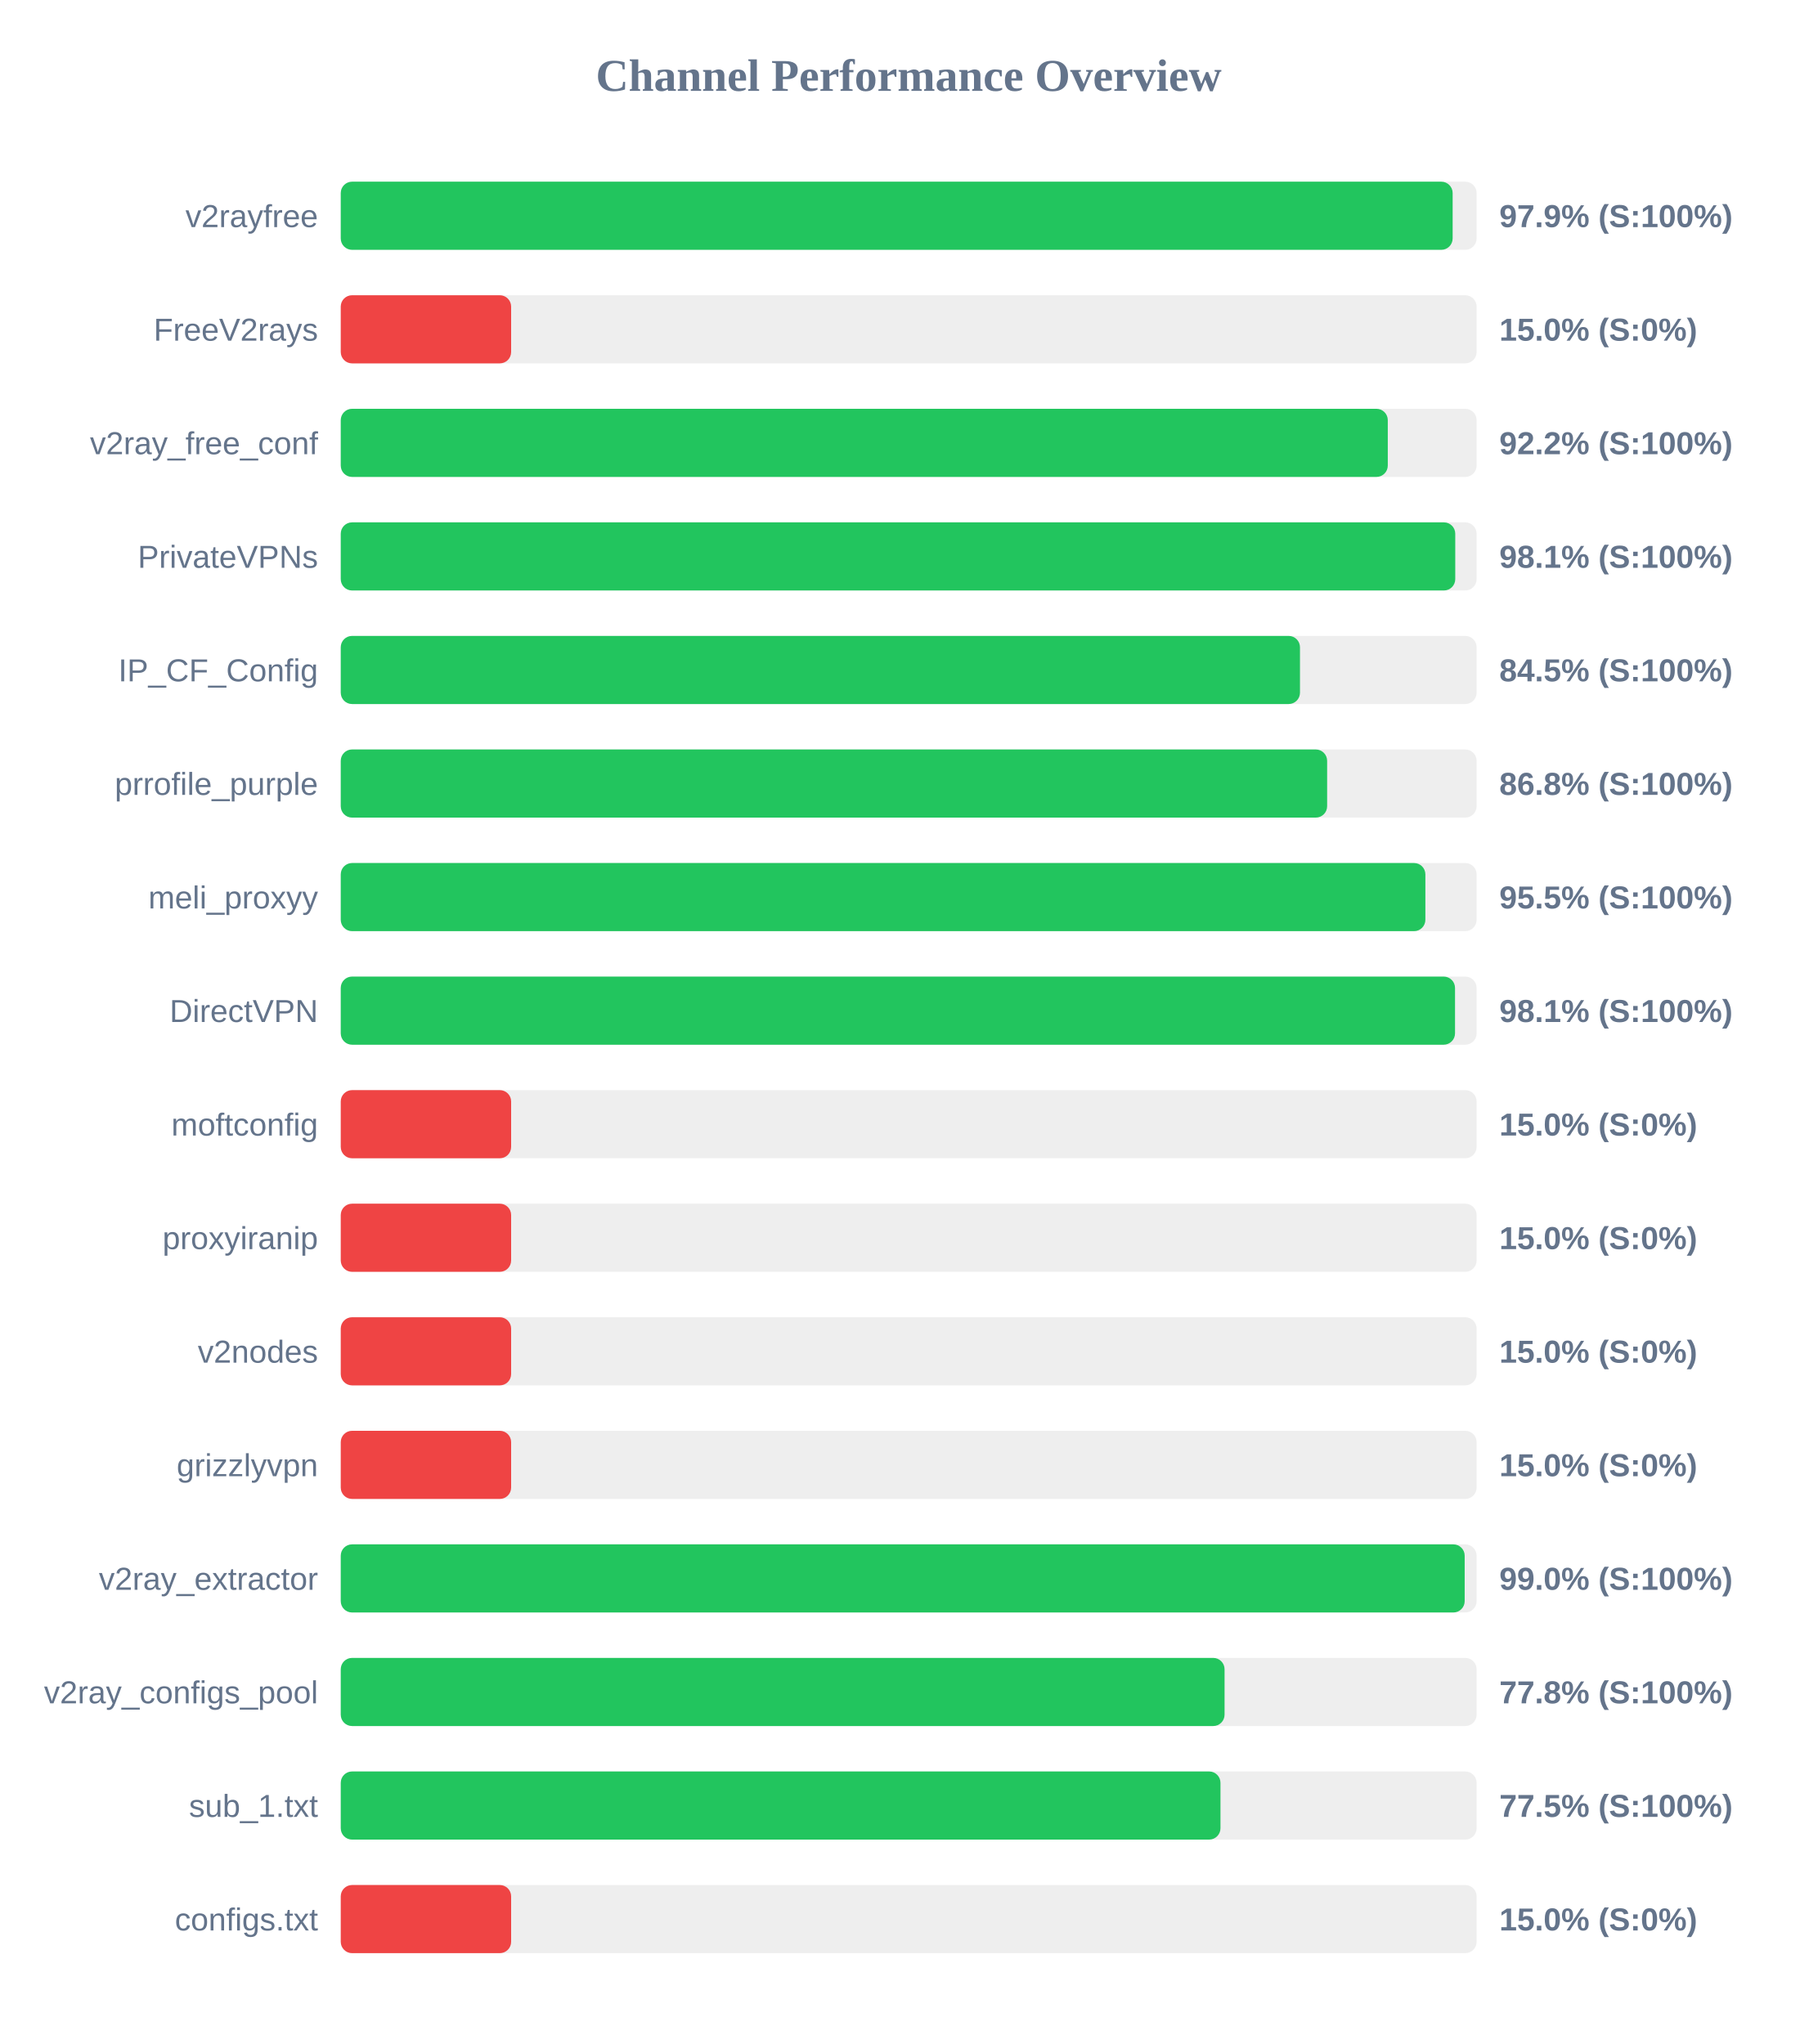
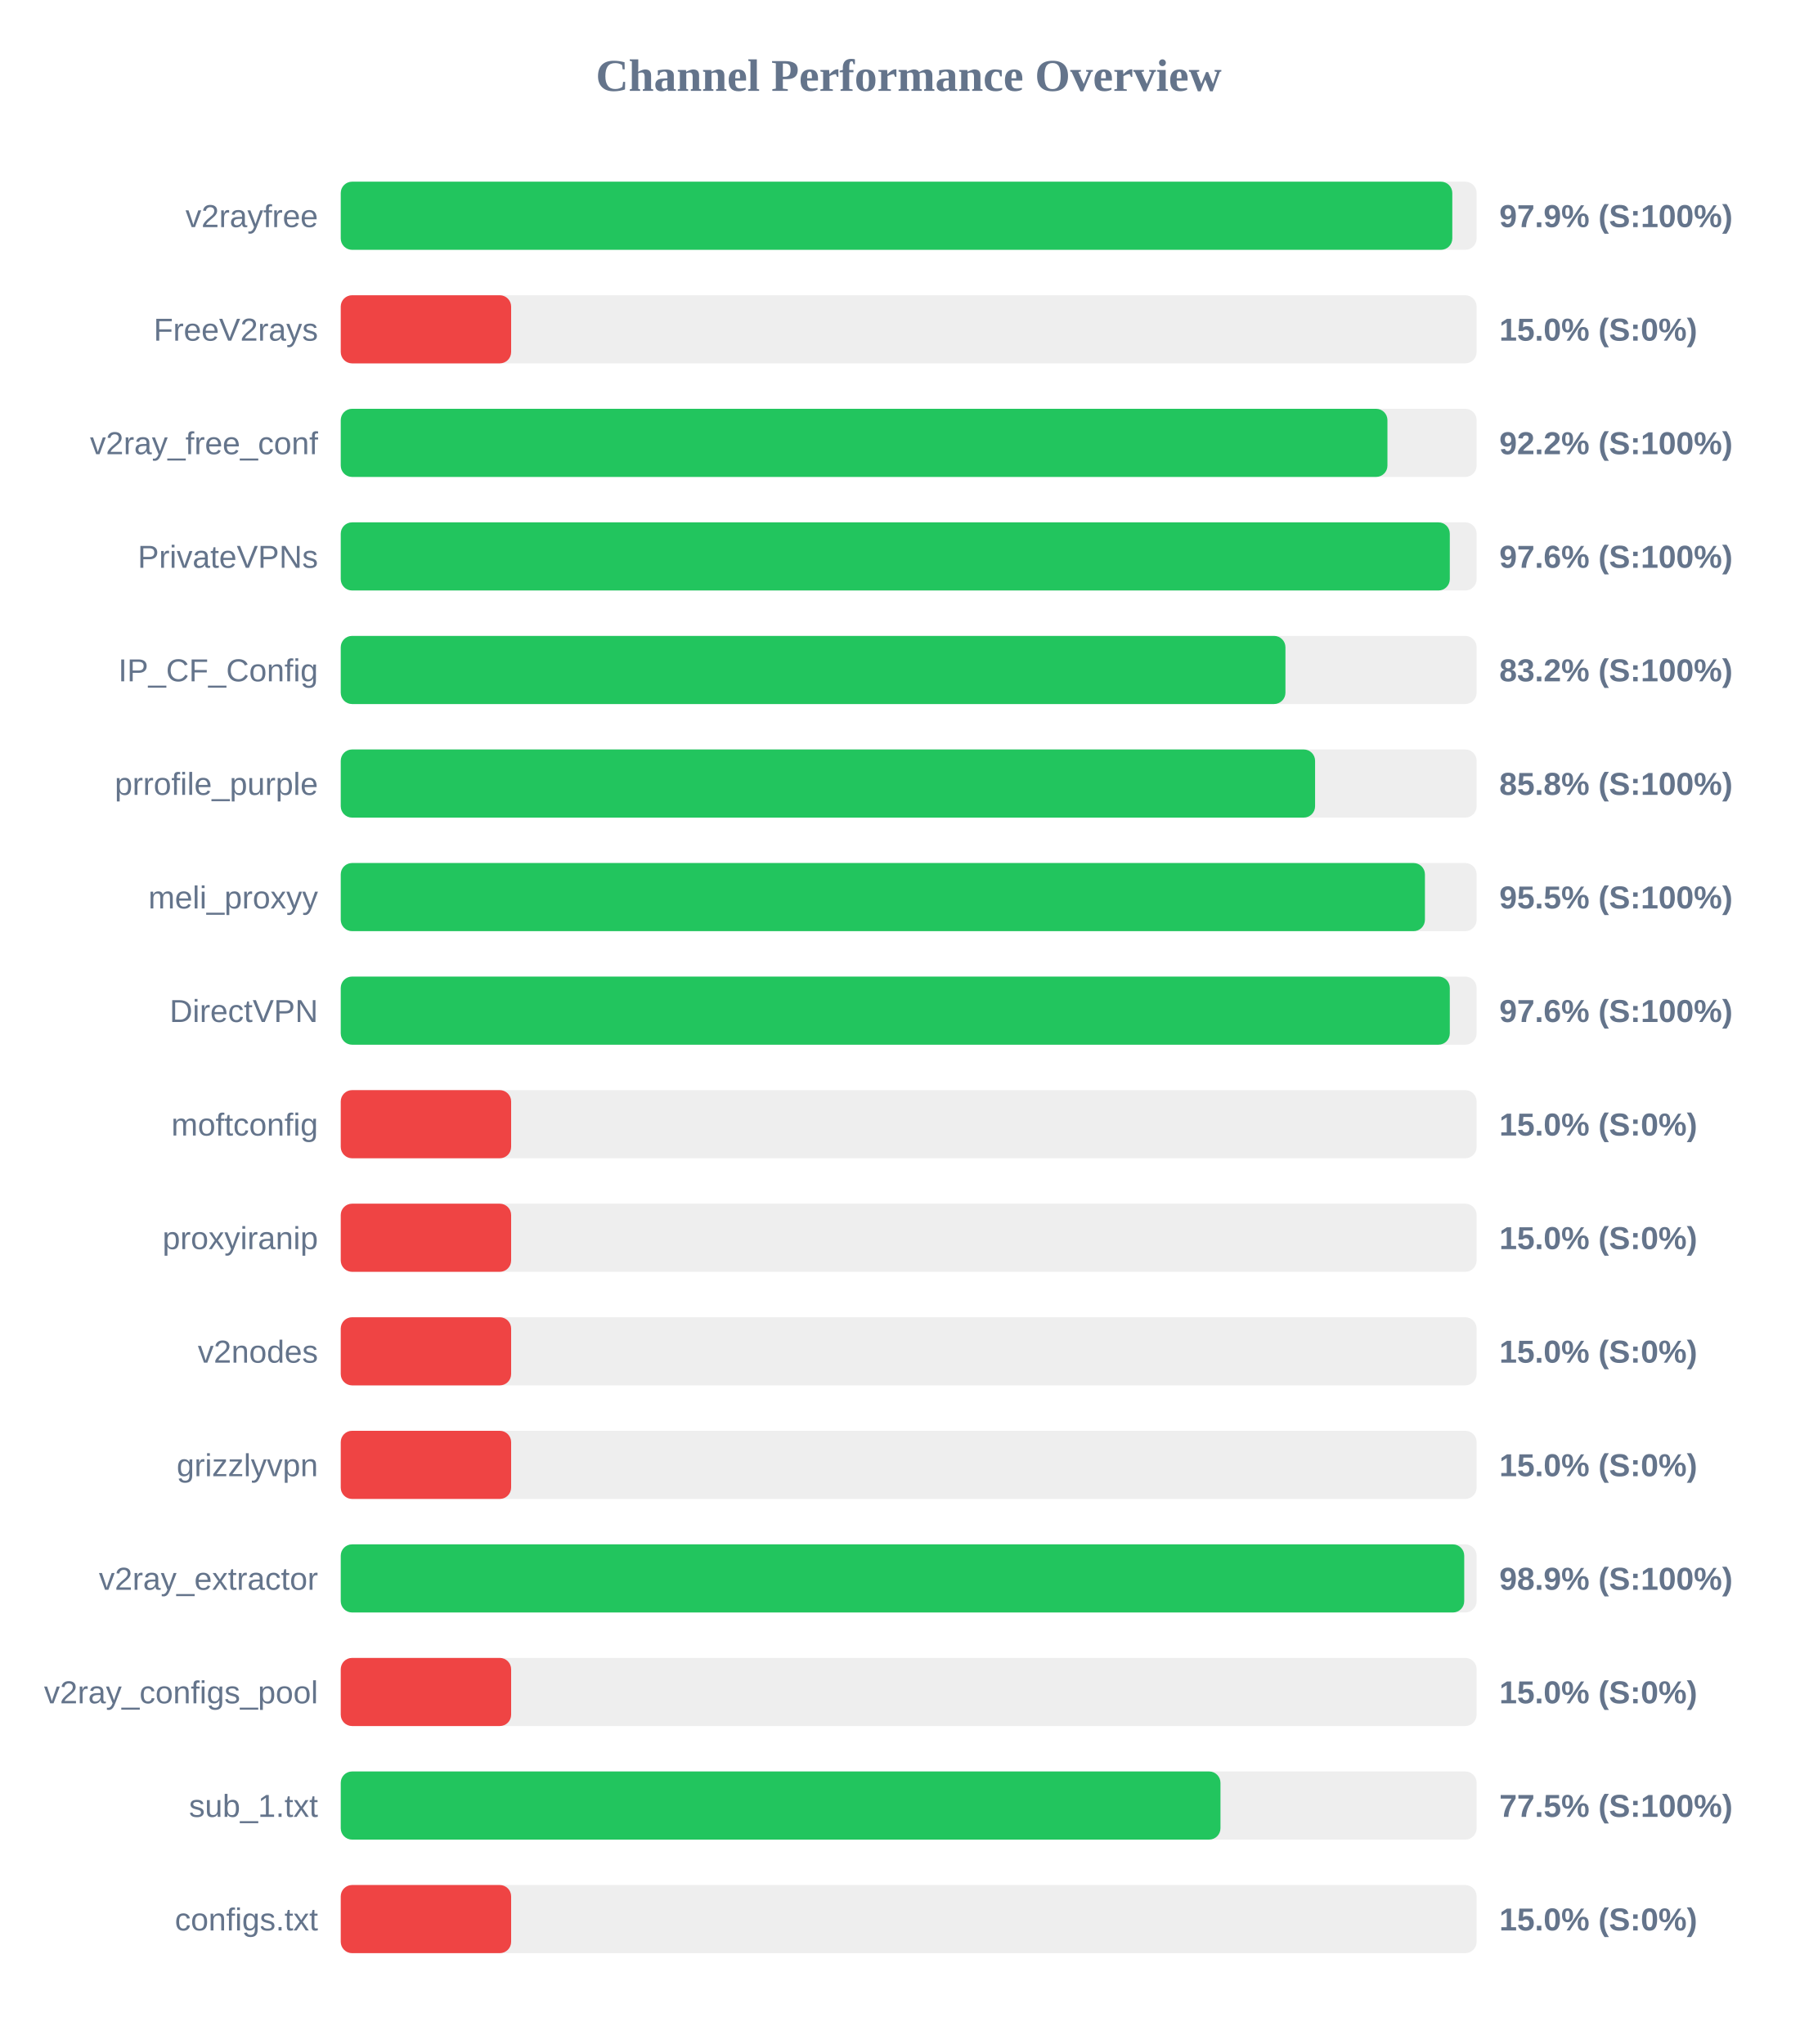
<svg xmlns="http://www.w3.org/2000/svg" width="800" height="900" version="1.1">
  <style>
        .row { font: 14px Arial; fill: #64748b; }
        .score { font: bold 14px Arial; fill: #64748b; }
    </style>
  <text x="400" y="40" text-anchor="middle" font-size="20px" font-weight="bold" fill="#64748b">Channel Performance Overview</text>
  <rect x="150" y="80" width="500" height="30" fill="#eee" rx="5" />
-   <rect x="150" y="80" width="489.45" height="30" fill="#22c55e" rx="5" />
+   <rect x="150" y="80" width="489.3" height="30" fill="#22c55e" rx="5" />
  <text x="140" y="100" text-anchor="end" class="row">v2rayfree</text>
  <text x="660" y="100" text-anchor="start" class="score">97.9% (S:100%)</text>
  <rect x="150" y="130" width="500" height="30" fill="#eee" rx="5" />
  <rect x="150" y="130" width="75.0" height="30" fill="#ef4444" rx="5" />
  <text x="140" y="150" text-anchor="end" class="row">FreeV2rays</text>
  <text x="660" y="150" text-anchor="start" class="score">15.0% (S:0%)</text>
  <rect x="150" y="180" width="500" height="30" fill="#eee" rx="5" />
-   <rect x="150" y="180" width="460.9" height="30" fill="#22c55e" rx="5" />
+   <rect x="150" y="180" width="460.75" height="30" fill="#22c55e" rx="5" />
  <text x="140" y="200" text-anchor="end" class="row">v2ray_free_conf</text>
  <text x="660" y="200" text-anchor="start" class="score">92.2% (S:100%)</text>
  <rect x="150" y="230" width="500" height="30" fill="#eee" rx="5" />
-   <rect x="150" y="230" width="490.6" height="30" fill="#22c55e" rx="5" />
+   <rect x="150" y="230" width="488.2" height="30" fill="#22c55e" rx="5" />
  <text x="140" y="250" text-anchor="end" class="row">PrivateVPNs</text>
-   <text x="660" y="250" text-anchor="start" class="score">98.1% (S:100%)</text>
+   <text x="660" y="250" text-anchor="start" class="score">97.6% (S:100%)</text>
  <rect x="150" y="280" width="500" height="30" fill="#eee" rx="5" />
-   <rect x="150" y="280" width="422.25" height="30" fill="#22c55e" rx="5" />
+   <rect x="150" y="280" width="415.85" height="30" fill="#22c55e" rx="5" />
  <text x="140" y="300" text-anchor="end" class="row">IP_CF_Config</text>
-   <text x="660" y="300" text-anchor="start" class="score">84.5% (S:100%)</text>
+   <text x="660" y="300" text-anchor="start" class="score">83.2% (S:100%)</text>
  <rect x="150" y="330" width="500" height="30" fill="#eee" rx="5" />
-   <rect x="150" y="330" width="434.2" height="30" fill="#22c55e" rx="5" />
+   <rect x="150" y="330" width="428.9" height="30" fill="#22c55e" rx="5" />
  <text x="140" y="350" text-anchor="end" class="row">prrofile_purple</text>
-   <text x="660" y="350" text-anchor="start" class="score">86.8% (S:100%)</text>
+   <text x="660" y="350" text-anchor="start" class="score">85.8% (S:100%)</text>
  <rect x="150" y="380" width="500" height="30" fill="#eee" rx="5" />
-   <rect x="150" y="380" width="477.45" height="30" fill="#22c55e" rx="5" />
+   <rect x="150" y="380" width="477.25" height="30" fill="#22c55e" rx="5" />
  <text x="140" y="400" text-anchor="end" class="row">meli_proxyy</text>
  <text x="660" y="400" text-anchor="start" class="score">95.5% (S:100%)</text>
  <rect x="150" y="430" width="500" height="30" fill="#eee" rx="5" />
-   <rect x="150" y="430" width="490.5" height="30" fill="#22c55e" rx="5" />
+   <rect x="150" y="430" width="488.2" height="30" fill="#22c55e" rx="5" />
  <text x="140" y="450" text-anchor="end" class="row">DirectVPN</text>
-   <text x="660" y="450" text-anchor="start" class="score">98.1% (S:100%)</text>
+   <text x="660" y="450" text-anchor="start" class="score">97.6% (S:100%)</text>
  <rect x="150" y="480" width="500" height="30" fill="#eee" rx="5" />
  <rect x="150" y="480" width="75.0" height="30" fill="#ef4444" rx="5" />
  <text x="140" y="500" text-anchor="end" class="row">moftconfig</text>
  <text x="660" y="500" text-anchor="start" class="score">15.0% (S:0%)</text>
  <rect x="150" y="530" width="500" height="30" fill="#eee" rx="5" />
  <rect x="150" y="530" width="75.0" height="30" fill="#ef4444" rx="5" />
  <text x="140" y="550" text-anchor="end" class="row">proxyiranip</text>
  <text x="660" y="550" text-anchor="start" class="score">15.0% (S:0%)</text>
  <rect x="150" y="580" width="500" height="30" fill="#eee" rx="5" />
  <rect x="150" y="580" width="75.0" height="30" fill="#ef4444" rx="5" />
  <text x="140" y="600" text-anchor="end" class="row">v2nodes</text>
  <text x="660" y="600" text-anchor="start" class="score">15.0% (S:0%)</text>
  <rect x="150" y="630" width="500" height="30" fill="#eee" rx="5" />
  <rect x="150" y="630" width="75.0" height="30" fill="#ef4444" rx="5" />
  <text x="140" y="650" text-anchor="end" class="row">grizzlyvpn</text>
  <text x="660" y="650" text-anchor="start" class="score">15.0% (S:0%)</text>
  <rect x="150" y="680" width="500" height="30" fill="#eee" rx="5" />
-   <rect x="150" y="680" width="494.75" height="30" fill="#22c55e" rx="5" />
+   <rect x="150" y="680" width="494.55" height="30" fill="#22c55e" rx="5" />
  <text x="140" y="700" text-anchor="end" class="row">v2ray_extractor</text>
-   <text x="660" y="700" text-anchor="start" class="score">99.0% (S:100%)</text>
+   <text x="660" y="700" text-anchor="start" class="score">98.9% (S:100%)</text>
  <rect x="150" y="730" width="500" height="30" fill="#eee" rx="5" />
-   <rect x="150" y="730" width="389.05" height="30" fill="#22c55e" rx="5" />
+   <rect x="150" y="730" width="75.0" height="30" fill="#ef4444" rx="5" />
  <text x="140" y="750" text-anchor="end" class="row">v2ray_configs_pool</text>
-   <text x="660" y="750" text-anchor="start" class="score">77.8% (S:100%)</text>
+   <text x="660" y="750" text-anchor="start" class="score">15.0% (S:0%)</text>
  <rect x="150" y="780" width="500" height="30" fill="#eee" rx="5" />
  <rect x="150" y="780" width="387.25" height="30" fill="#22c55e" rx="5" />
  <text x="140" y="800" text-anchor="end" class="row">sub_1.txt</text>
  <text x="660" y="800" text-anchor="start" class="score">77.5% (S:100%)</text>
  <rect x="150" y="830" width="500" height="30" fill="#eee" rx="5" />
  <rect x="150" y="830" width="75.0" height="30" fill="#ef4444" rx="5" />
  <text x="140" y="850" text-anchor="end" class="row">configs.txt</text>
  <text x="660" y="850" text-anchor="start" class="score">15.0% (S:0%)</text>
</svg>
